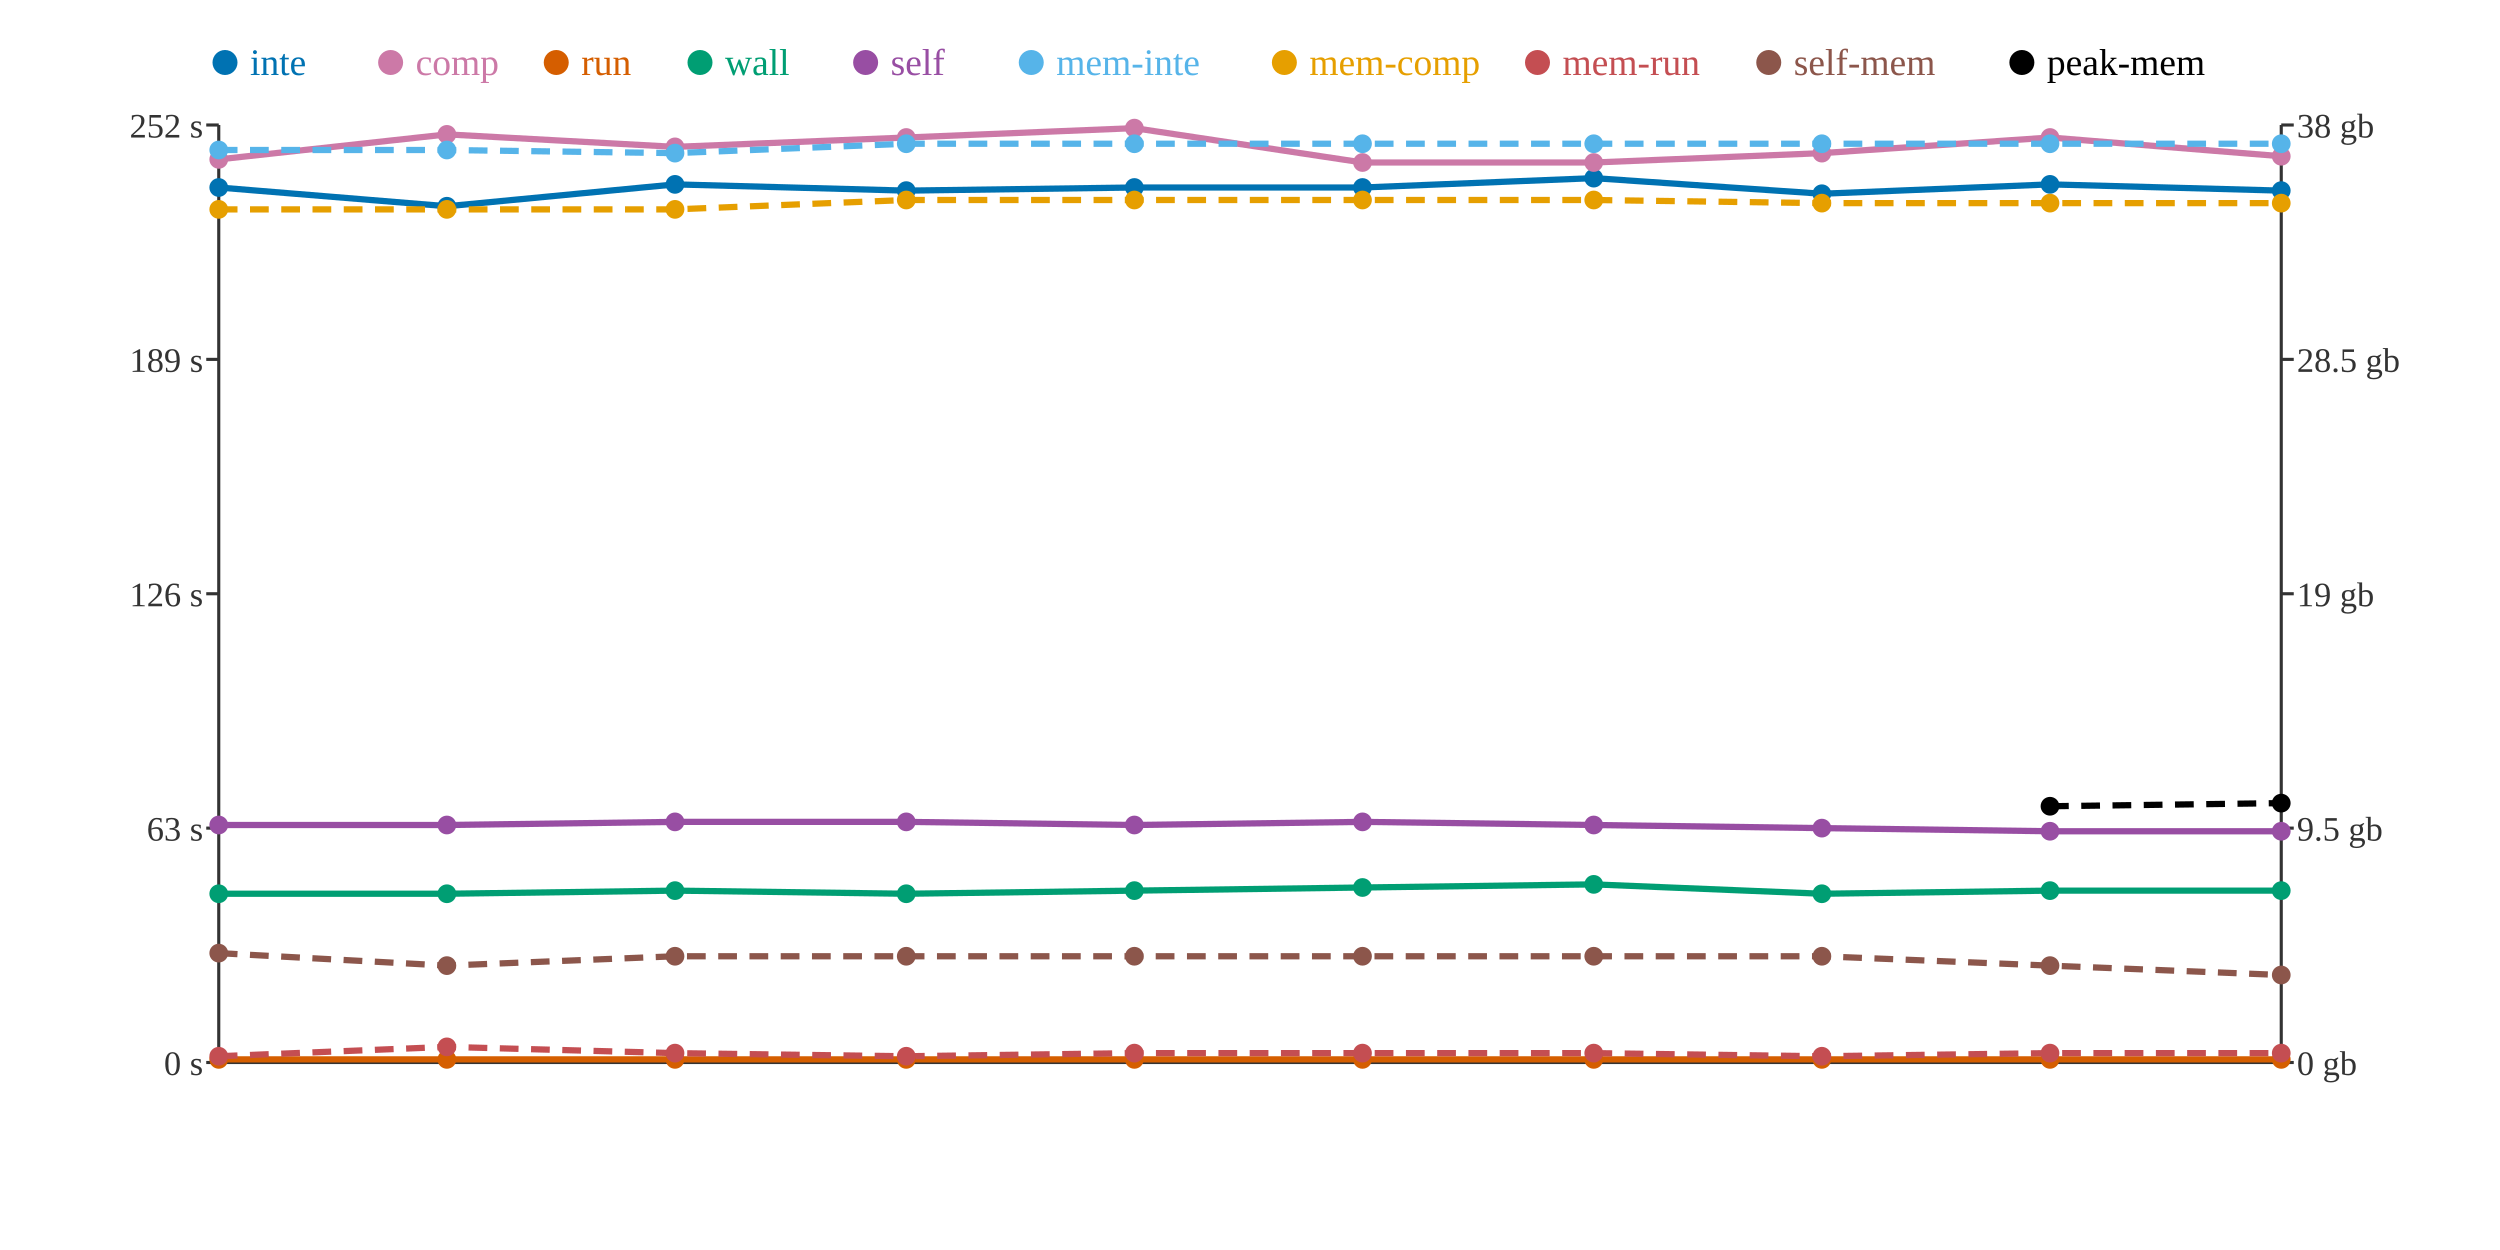
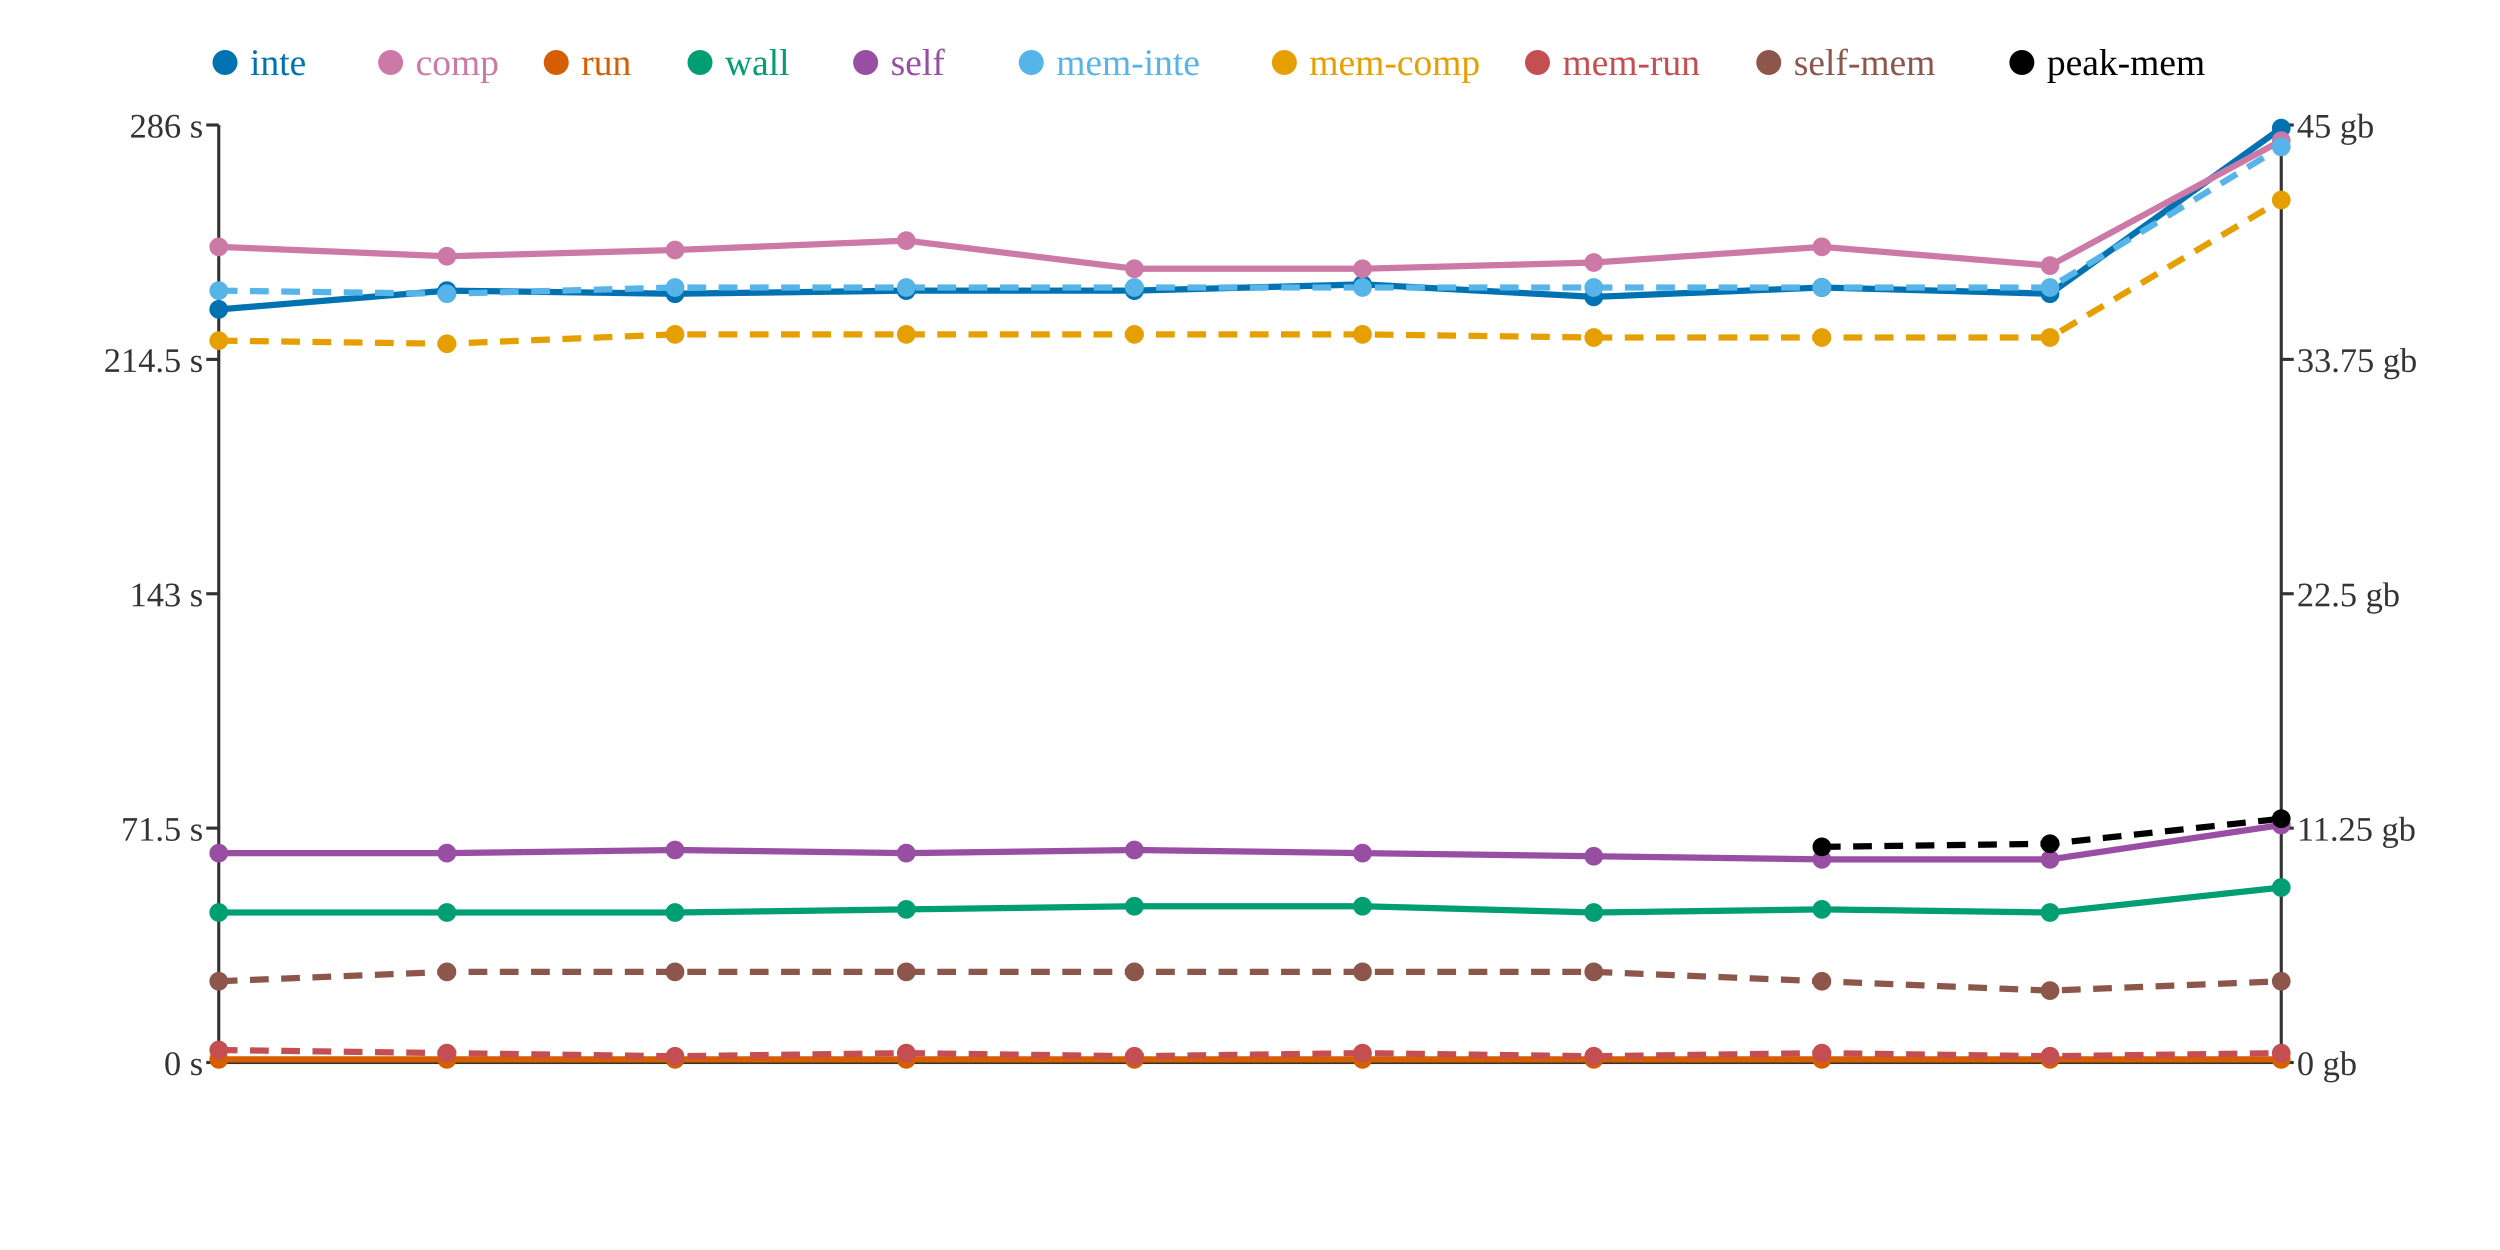
<svg xmlns="http://www.w3.org/2000/svg" width="800" height="400">
  <rect width="800" height="400" fill="white" />
  <line x1="70" y1="40" x2="70" y2="340" stroke="#333" stroke-width="1" />
  <line x1="70" y1="340" x2="730" y2="340" stroke="#333" stroke-width="1" />
  <line x1="730" y1="40" x2="730" y2="340" stroke="#333" stroke-width="1" />
  <line x1="66" y1="340" x2="70" y2="340" stroke="#333" stroke-width="1" />
  <text x="65" y="344" text-anchor="end" font-size="11" fill="#333">0 s</text>
  <line x1="66" y1="265" x2="70" y2="265" stroke="#333" stroke-width="1" />
-   <text x="65" y="269" text-anchor="end" font-size="11" fill="#333">63 s</text>
+   <text x="65" y="269" text-anchor="end" font-size="11" fill="#333">71.5 s</text>
  <line x1="66" y1="190" x2="70" y2="190" stroke="#333" stroke-width="1" />
-   <text x="65" y="194" text-anchor="end" font-size="11" fill="#333">126 s</text>
+   <text x="65" y="194" text-anchor="end" font-size="11" fill="#333">143 s</text>
  <line x1="66" y1="115" x2="70" y2="115" stroke="#333" stroke-width="1" />
-   <text x="65" y="119" text-anchor="end" font-size="11" fill="#333">189 s</text>
+   <text x="65" y="119" text-anchor="end" font-size="11" fill="#333">214.5 s</text>
  <line x1="66" y1="40" x2="70" y2="40" stroke="#333" stroke-width="1" />
-   <text x="65" y="44" text-anchor="end" font-size="11" fill="#333">252 s</text>
+   <text x="65" y="44" text-anchor="end" font-size="11" fill="#333">286 s</text>
  <line x1="730" y1="340" x2="734" y2="340" stroke="#333" stroke-width="1" />
  <text x="735" y="344" text-anchor="start" font-size="11" fill="#333">0 gb</text>
  <line x1="730" y1="265" x2="734" y2="265" stroke="#333" stroke-width="1" />
-   <text x="735" y="269" text-anchor="start" font-size="11" fill="#333">9.5 gb</text>
+   <text x="735" y="269" text-anchor="start" font-size="11" fill="#333">11.25 gb</text>
  <line x1="730" y1="190" x2="734" y2="190" stroke="#333" stroke-width="1" />
-   <text x="735" y="194" text-anchor="start" font-size="11" fill="#333">19 gb</text>
+   <text x="735" y="194" text-anchor="start" font-size="11" fill="#333">22.5 gb</text>
  <line x1="730" y1="115" x2="734" y2="115" stroke="#333" stroke-width="1" />
-   <text x="735" y="119" text-anchor="start" font-size="11" fill="#333">28.5 gb</text>
+   <text x="735" y="119" text-anchor="start" font-size="11" fill="#333">33.75 gb</text>
  <line x1="730" y1="40" x2="734" y2="40" stroke="#333" stroke-width="1" />
-   <text x="735" y="44" text-anchor="start" font-size="11" fill="#333">38 gb</text>
-   <polyline points="70,60 143,66 216,59 290,61 363,60 436,60 510,57 583,62 656,59 730,61" fill="none" stroke="#0072B2" stroke-width="2" />
-   <polyline points="70,51 143,43 216,47 290,44 363,41 436,52 510,52 583,49 656,44 730,50" fill="none" stroke="#CC79A7" stroke-width="2" />
+   <text x="735" y="44" text-anchor="start" font-size="11" fill="#333">45 gb</text>
+   <polyline points="70,99 143,93 216,94 290,93 363,93 436,91 510,95 583,92 656,94 730,41" fill="none" stroke="#0072B2" stroke-width="2" />
+   <polyline points="70,79 143,82 216,80 290,77 363,86 436,86 510,84 583,79 656,85 730,45" fill="none" stroke="#CC79A7" stroke-width="2" />
  <polyline points="70,339 143,339 216,339 290,339 363,339 436,339 510,339 583,339 656,339 730,339" fill="none" stroke="#D55E00" stroke-width="2" />
-   <polyline points="70,286 143,286 216,285 290,286 363,285 436,284 510,283 583,286 656,285 730,285" fill="none" stroke="#009E73" stroke-width="2" />
-   <polyline points="70,264 143,264 216,263 290,263 363,264 436,263 510,264 583,265 656,266 730,266" fill="none" stroke="#984EA3" stroke-width="2" />
-   <polyline points="70,48 143,48 216,49 290,46 363,46 436,46 510,46 583,46 656,46 730,46" fill="none" stroke="#56B4E9" stroke-width="2" stroke-dasharray="6 4" />
-   <polyline points="70,67 143,67 216,67 290,64 363,64 436,64 510,64 583,65 656,65 730,65" fill="none" stroke="#E69F00" stroke-width="2" stroke-dasharray="6 4" />
-   <polyline points="70,338 143,335 216,337 290,338 363,337 436,337 510,337 583,338 656,337 730,337" fill="none" stroke="#C44E52" stroke-width="2" stroke-dasharray="6 4" />
-   <polyline points="70,305 143,309 216,306 290,306 363,306 436,306 510,306 583,306 656,309 730,312" fill="none" stroke="#8C564B" stroke-width="2" stroke-dasharray="6 4" />
-   <polyline points="656,258 730,257" fill="none" stroke="#000000" stroke-width="2" stroke-dasharray="6 4" />
-   <circle cx="70" cy="60" r="3" fill="#0072B2" />
-   <circle cx="70" cy="51" r="3" fill="#CC79A7" />
+   <polyline points="70,292 143,292 216,292 290,291 363,290 436,290 510,292 583,291 656,292 730,284" fill="none" stroke="#009E73" stroke-width="2" />
+   <polyline points="70,273 143,273 216,272 290,273 363,272 436,273 510,274 583,275 656,275 730,264" fill="none" stroke="#984EA3" stroke-width="2" />
+   <polyline points="70,93 143,94 216,92 290,92 363,92 436,92 510,92 583,92 656,92 730,47" fill="none" stroke="#56B4E9" stroke-width="2" stroke-dasharray="6 4" />
+   <polyline points="70,109 143,110 216,107 290,107 363,107 436,107 510,108 583,108 656,108 730,64" fill="none" stroke="#E69F00" stroke-width="2" stroke-dasharray="6 4" />
+   <polyline points="70,336 143,337 216,338 290,337 363,338 436,337 510,338 583,337 656,338 730,337" fill="none" stroke="#C44E52" stroke-width="2" stroke-dasharray="6 4" />
+   <polyline points="70,314 143,311 216,311 290,311 363,311 436,311 510,311 583,314 656,317 730,314" fill="none" stroke="#8C564B" stroke-width="2" stroke-dasharray="6 4" />
+   <polyline points="583,271 656,270 730,262" fill="none" stroke="#000000" stroke-width="2" stroke-dasharray="6 4" />
+   <circle cx="70" cy="99" r="3" fill="#0072B2" />
+   <circle cx="70" cy="79" r="3" fill="#CC79A7" />
  <circle cx="70" cy="339" r="3" fill="#D55E00" />
-   <circle cx="70" cy="286" r="3" fill="#009E73" />
-   <circle cx="70" cy="264" r="3" fill="#984EA3" />
-   <circle cx="70" cy="48" r="3" fill="#56B4E9" />
-   <circle cx="70" cy="67" r="3" fill="#E69F00" />
-   <circle cx="70" cy="338" r="3" fill="#C44E52" />
-   <circle cx="70" cy="305" r="3" fill="#8C564B" />
-   <circle cx="143" cy="66" r="3" fill="#0072B2" />
-   <circle cx="143" cy="43" r="3" fill="#CC79A7" />
+   <circle cx="70" cy="292" r="3" fill="#009E73" />
+   <circle cx="70" cy="273" r="3" fill="#984EA3" />
+   <circle cx="70" cy="93" r="3" fill="#56B4E9" />
+   <circle cx="70" cy="109" r="3" fill="#E69F00" />
+   <circle cx="70" cy="336" r="3" fill="#C44E52" />
+   <circle cx="70" cy="314" r="3" fill="#8C564B" />
+   <circle cx="143" cy="93" r="3" fill="#0072B2" />
+   <circle cx="143" cy="82" r="3" fill="#CC79A7" />
  <circle cx="143" cy="339" r="3" fill="#D55E00" />
-   <circle cx="143" cy="286" r="3" fill="#009E73" />
-   <circle cx="143" cy="264" r="3" fill="#984EA3" />
-   <circle cx="143" cy="48" r="3" fill="#56B4E9" />
-   <circle cx="143" cy="67" r="3" fill="#E69F00" />
-   <circle cx="143" cy="335" r="3" fill="#C44E52" />
-   <circle cx="143" cy="309" r="3" fill="#8C564B" />
-   <circle cx="216" cy="59" r="3" fill="#0072B2" />
-   <circle cx="216" cy="47" r="3" fill="#CC79A7" />
+   <circle cx="143" cy="292" r="3" fill="#009E73" />
+   <circle cx="143" cy="273" r="3" fill="#984EA3" />
+   <circle cx="143" cy="94" r="3" fill="#56B4E9" />
+   <circle cx="143" cy="110" r="3" fill="#E69F00" />
+   <circle cx="143" cy="337" r="3" fill="#C44E52" />
+   <circle cx="143" cy="311" r="3" fill="#8C564B" />
+   <circle cx="216" cy="94" r="3" fill="#0072B2" />
+   <circle cx="216" cy="80" r="3" fill="#CC79A7" />
  <circle cx="216" cy="339" r="3" fill="#D55E00" />
-   <circle cx="216" cy="285" r="3" fill="#009E73" />
-   <circle cx="216" cy="263" r="3" fill="#984EA3" />
-   <circle cx="216" cy="49" r="3" fill="#56B4E9" />
-   <circle cx="216" cy="67" r="3" fill="#E69F00" />
-   <circle cx="216" cy="337" r="3" fill="#C44E52" />
-   <circle cx="216" cy="306" r="3" fill="#8C564B" />
-   <circle cx="290" cy="61" r="3" fill="#0072B2" />
-   <circle cx="290" cy="44" r="3" fill="#CC79A7" />
+   <circle cx="216" cy="292" r="3" fill="#009E73" />
+   <circle cx="216" cy="272" r="3" fill="#984EA3" />
+   <circle cx="216" cy="92" r="3" fill="#56B4E9" />
+   <circle cx="216" cy="107" r="3" fill="#E69F00" />
+   <circle cx="216" cy="338" r="3" fill="#C44E52" />
+   <circle cx="216" cy="311" r="3" fill="#8C564B" />
+   <circle cx="290" cy="93" r="3" fill="#0072B2" />
+   <circle cx="290" cy="77" r="3" fill="#CC79A7" />
  <circle cx="290" cy="339" r="3" fill="#D55E00" />
-   <circle cx="290" cy="286" r="3" fill="#009E73" />
-   <circle cx="290" cy="263" r="3" fill="#984EA3" />
-   <circle cx="290" cy="46" r="3" fill="#56B4E9" />
-   <circle cx="290" cy="64" r="3" fill="#E69F00" />
-   <circle cx="290" cy="338" r="3" fill="#C44E52" />
-   <circle cx="290" cy="306" r="3" fill="#8C564B" />
-   <circle cx="363" cy="60" r="3" fill="#0072B2" />
-   <circle cx="363" cy="41" r="3" fill="#CC79A7" />
+   <circle cx="290" cy="291" r="3" fill="#009E73" />
+   <circle cx="290" cy="273" r="3" fill="#984EA3" />
+   <circle cx="290" cy="92" r="3" fill="#56B4E9" />
+   <circle cx="290" cy="107" r="3" fill="#E69F00" />
+   <circle cx="290" cy="337" r="3" fill="#C44E52" />
+   <circle cx="290" cy="311" r="3" fill="#8C564B" />
+   <circle cx="363" cy="93" r="3" fill="#0072B2" />
+   <circle cx="363" cy="86" r="3" fill="#CC79A7" />
  <circle cx="363" cy="339" r="3" fill="#D55E00" />
-   <circle cx="363" cy="285" r="3" fill="#009E73" />
-   <circle cx="363" cy="264" r="3" fill="#984EA3" />
-   <circle cx="363" cy="46" r="3" fill="#56B4E9" />
-   <circle cx="363" cy="64" r="3" fill="#E69F00" />
-   <circle cx="363" cy="337" r="3" fill="#C44E52" />
-   <circle cx="363" cy="306" r="3" fill="#8C564B" />
-   <circle cx="436" cy="60" r="3" fill="#0072B2" />
-   <circle cx="436" cy="52" r="3" fill="#CC79A7" />
+   <circle cx="363" cy="290" r="3" fill="#009E73" />
+   <circle cx="363" cy="272" r="3" fill="#984EA3" />
+   <circle cx="363" cy="92" r="3" fill="#56B4E9" />
+   <circle cx="363" cy="107" r="3" fill="#E69F00" />
+   <circle cx="363" cy="338" r="3" fill="#C44E52" />
+   <circle cx="363" cy="311" r="3" fill="#8C564B" />
+   <circle cx="436" cy="91" r="3" fill="#0072B2" />
+   <circle cx="436" cy="86" r="3" fill="#CC79A7" />
  <circle cx="436" cy="339" r="3" fill="#D55E00" />
-   <circle cx="436" cy="284" r="3" fill="#009E73" />
-   <circle cx="436" cy="263" r="3" fill="#984EA3" />
-   <circle cx="436" cy="46" r="3" fill="#56B4E9" />
-   <circle cx="436" cy="64" r="3" fill="#E69F00" />
+   <circle cx="436" cy="290" r="3" fill="#009E73" />
+   <circle cx="436" cy="273" r="3" fill="#984EA3" />
+   <circle cx="436" cy="92" r="3" fill="#56B4E9" />
+   <circle cx="436" cy="107" r="3" fill="#E69F00" />
  <circle cx="436" cy="337" r="3" fill="#C44E52" />
-   <circle cx="436" cy="306" r="3" fill="#8C564B" />
-   <circle cx="510" cy="57" r="3" fill="#0072B2" />
-   <circle cx="510" cy="52" r="3" fill="#CC79A7" />
+   <circle cx="436" cy="311" r="3" fill="#8C564B" />
+   <circle cx="510" cy="95" r="3" fill="#0072B2" />
+   <circle cx="510" cy="84" r="3" fill="#CC79A7" />
  <circle cx="510" cy="339" r="3" fill="#D55E00" />
-   <circle cx="510" cy="283" r="3" fill="#009E73" />
-   <circle cx="510" cy="264" r="3" fill="#984EA3" />
-   <circle cx="510" cy="46" r="3" fill="#56B4E9" />
-   <circle cx="510" cy="64" r="3" fill="#E69F00" />
-   <circle cx="510" cy="337" r="3" fill="#C44E52" />
-   <circle cx="510" cy="306" r="3" fill="#8C564B" />
-   <circle cx="583" cy="62" r="3" fill="#0072B2" />
-   <circle cx="583" cy="49" r="3" fill="#CC79A7" />
+   <circle cx="510" cy="292" r="3" fill="#009E73" />
+   <circle cx="510" cy="274" r="3" fill="#984EA3" />
+   <circle cx="510" cy="92" r="3" fill="#56B4E9" />
+   <circle cx="510" cy="108" r="3" fill="#E69F00" />
+   <circle cx="510" cy="338" r="3" fill="#C44E52" />
+   <circle cx="510" cy="311" r="3" fill="#8C564B" />
+   <circle cx="583" cy="92" r="3" fill="#0072B2" />
+   <circle cx="583" cy="79" r="3" fill="#CC79A7" />
  <circle cx="583" cy="339" r="3" fill="#D55E00" />
-   <circle cx="583" cy="286" r="3" fill="#009E73" />
-   <circle cx="583" cy="265" r="3" fill="#984EA3" />
-   <circle cx="583" cy="46" r="3" fill="#56B4E9" />
-   <circle cx="583" cy="65" r="3" fill="#E69F00" />
-   <circle cx="583" cy="338" r="3" fill="#C44E52" />
-   <circle cx="583" cy="306" r="3" fill="#8C564B" />
-   <circle cx="656" cy="59" r="3" fill="#0072B2" />
-   <circle cx="656" cy="44" r="3" fill="#CC79A7" />
+   <circle cx="583" cy="291" r="3" fill="#009E73" />
+   <circle cx="583" cy="275" r="3" fill="#984EA3" />
+   <circle cx="583" cy="92" r="3" fill="#56B4E9" />
+   <circle cx="583" cy="108" r="3" fill="#E69F00" />
+   <circle cx="583" cy="337" r="3" fill="#C44E52" />
+   <circle cx="583" cy="314" r="3" fill="#8C564B" />
+   <circle cx="583" cy="271" r="3" fill="#000000" />
+   <circle cx="656" cy="94" r="3" fill="#0072B2" />
+   <circle cx="656" cy="85" r="3" fill="#CC79A7" />
  <circle cx="656" cy="339" r="3" fill="#D55E00" />
-   <circle cx="656" cy="285" r="3" fill="#009E73" />
-   <circle cx="656" cy="266" r="3" fill="#984EA3" />
-   <circle cx="656" cy="46" r="3" fill="#56B4E9" />
-   <circle cx="656" cy="65" r="3" fill="#E69F00" />
-   <circle cx="656" cy="337" r="3" fill="#C44E52" />
-   <circle cx="656" cy="309" r="3" fill="#8C564B" />
-   <circle cx="656" cy="258" r="3" fill="#000000" />
-   <circle cx="730" cy="61" r="3" fill="#0072B2" />
-   <circle cx="730" cy="50" r="3" fill="#CC79A7" />
+   <circle cx="656" cy="292" r="3" fill="#009E73" />
+   <circle cx="656" cy="275" r="3" fill="#984EA3" />
+   <circle cx="656" cy="92" r="3" fill="#56B4E9" />
+   <circle cx="656" cy="108" r="3" fill="#E69F00" />
+   <circle cx="656" cy="338" r="3" fill="#C44E52" />
+   <circle cx="656" cy="317" r="3" fill="#8C564B" />
+   <circle cx="656" cy="270" r="3" fill="#000000" />
+   <circle cx="730" cy="41" r="3" fill="#0072B2" />
+   <circle cx="730" cy="45" r="3" fill="#CC79A7" />
  <circle cx="730" cy="339" r="3" fill="#D55E00" />
-   <circle cx="730" cy="285" r="3" fill="#009E73" />
-   <circle cx="730" cy="266" r="3" fill="#984EA3" />
-   <circle cx="730" cy="46" r="3" fill="#56B4E9" />
-   <circle cx="730" cy="65" r="3" fill="#E69F00" />
+   <circle cx="730" cy="284" r="3" fill="#009E73" />
+   <circle cx="730" cy="264" r="3" fill="#984EA3" />
+   <circle cx="730" cy="47" r="3" fill="#56B4E9" />
+   <circle cx="730" cy="64" r="3" fill="#E69F00" />
  <circle cx="730" cy="337" r="3" fill="#C44E52" />
-   <circle cx="730" cy="312" r="3" fill="#8C564B" />
-   <circle cx="730" cy="257" r="3" fill="#000000" />
+   <circle cx="730" cy="314" r="3" fill="#8C564B" />
+   <circle cx="730" cy="262" r="3" fill="#000000" />
  <circle cx="72" cy="20" r="4" fill="#0072B2" />
  <text x="80" y="24" text-anchor="start" font-size="12" fill="#0072B2">inte</text>
  <circle cx="125" cy="20" r="4" fill="#CC79A7" />
  <text x="133" y="24" text-anchor="start" font-size="12" fill="#CC79A7">comp</text>
  <circle cx="178" cy="20" r="4" fill="#D55E00" />
  <text x="186" y="24" text-anchor="start" font-size="12" fill="#D55E00">run</text>
  <circle cx="224" cy="20" r="4" fill="#009E73" />
  <text x="232" y="24" text-anchor="start" font-size="12" fill="#009E73">wall</text>
  <circle cx="277" cy="20" r="4" fill="#984EA3" />
  <text x="285" y="24" text-anchor="start" font-size="12" fill="#984EA3">self</text>
  <circle cx="330" cy="20" r="4" fill="#56B4E9" />
  <text x="338" y="24" text-anchor="start" font-size="12" fill="#56B4E9">mem-inte</text>
  <circle cx="411" cy="20" r="4" fill="#E69F00" />
  <text x="419" y="24" text-anchor="start" font-size="12" fill="#E69F00">mem-comp</text>
  <circle cx="492" cy="20" r="4" fill="#C44E52" />
  <text x="500" y="24" text-anchor="start" font-size="12" fill="#C44E52">mem-run</text>
  <circle cx="566" cy="20" r="4" fill="#8C564B" />
  <text x="574" y="24" text-anchor="start" font-size="12" fill="#8C564B">self-mem</text>
  <circle cx="647" cy="20" r="4" fill="#000000" />
  <text x="655" y="24" text-anchor="start" font-size="12" fill="#000000">peak-mem</text>
</svg>
